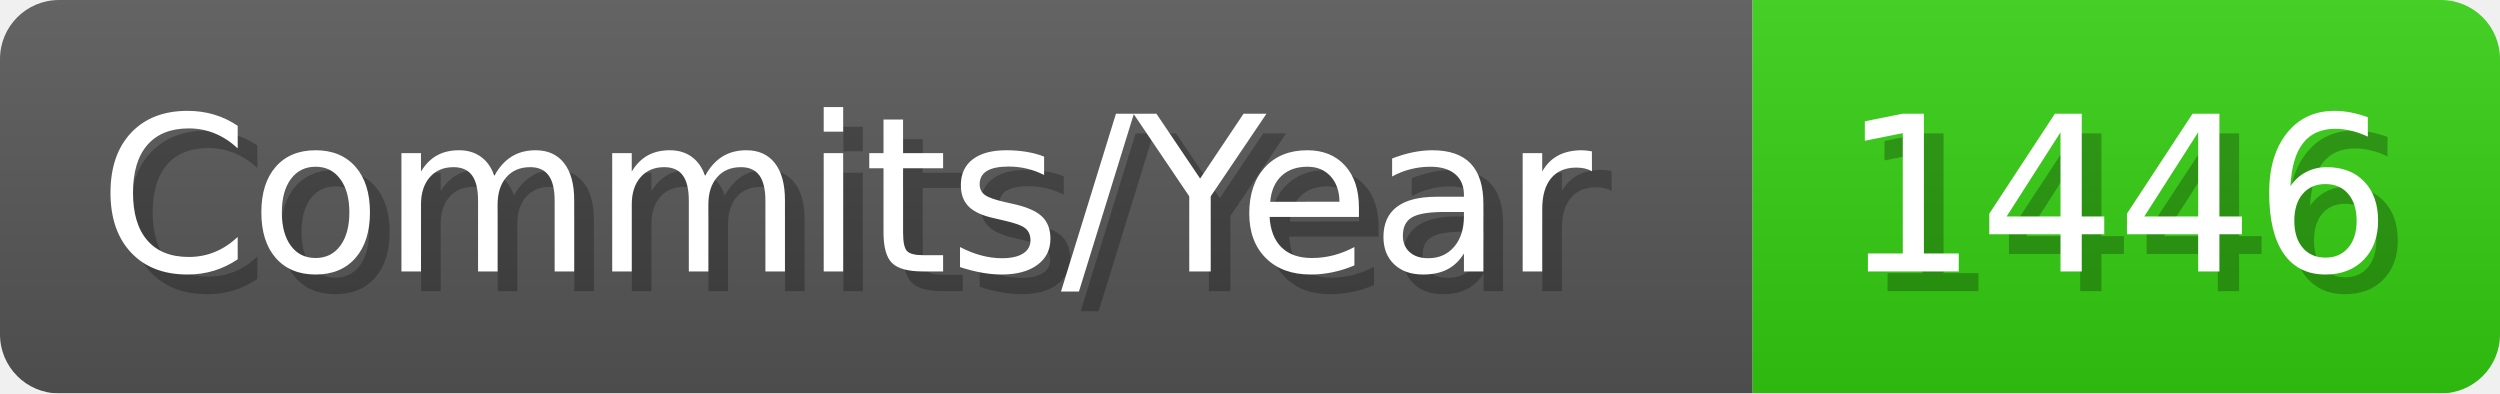
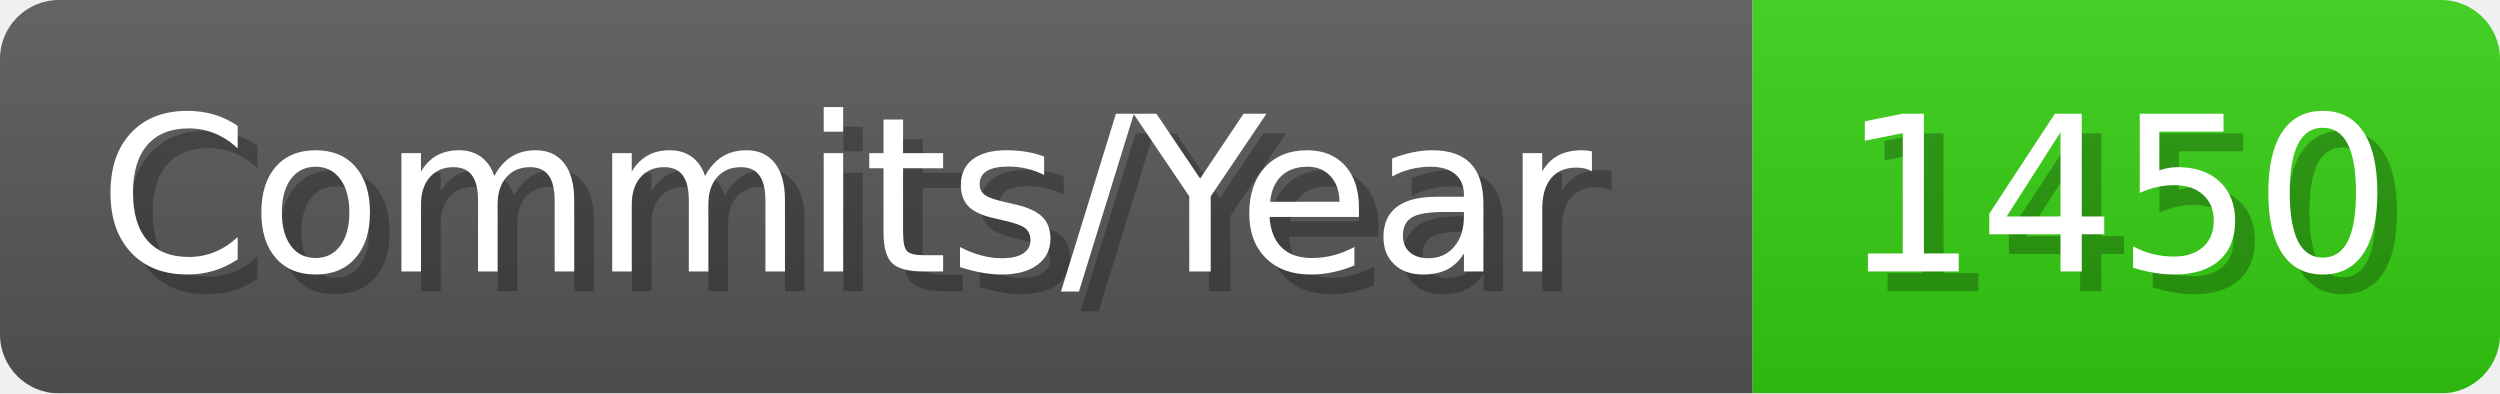
- <svg xmlns="http://www.w3.org/2000/svg" width="127.1" height="20" viewBox="0 0 1271 200" role="img" aria-label="Commits/Year: 1446">
+ <svg xmlns="http://www.w3.org/2000/svg" width="127.1" height="20" viewBox="0 0 1271 200" role="img" aria-label="Commits/Year: 1450">
  <linearGradient id="aUPdi" x2="0" y2="100%">
    <stop offset="0" stop-opacity=".1" stop-color="#EEE" />
    <stop offset="1" stop-opacity=".1" />
  </linearGradient>
  <mask id="WfAiQ">
    <rect width="1271" height="200" rx="30" fill="#FFF" />
  </mask>
  <g mask="url(#WfAiQ)">
    <rect width="891" height="200" fill="#555" />
    <rect width="380" height="200" fill="#3C1" x="891" />
    <rect width="1271" height="200" fill="url(#aUPdi)" />
  </g>
  <g aria-hidden="true" fill="#fff" text-anchor="start" font-family="Verdana,DejaVu Sans,sans-serif" font-size="110">
    <text x="60" y="148" textLength="791" fill="#000" opacity="0.25">Commits/Year</text>
    <text x="50" y="138" textLength="791">Commits/Year</text>
-     <text x="946" y="148" textLength="280" fill="#000" opacity="0.25">1446</text>
-     <text x="936" y="138" textLength="280">1446</text>
+     <text x="946" y="148" textLength="280" fill="#000" opacity="0.25">1450</text>
+     <text x="936" y="138" textLength="280">1450</text>
  </g>
</svg>
